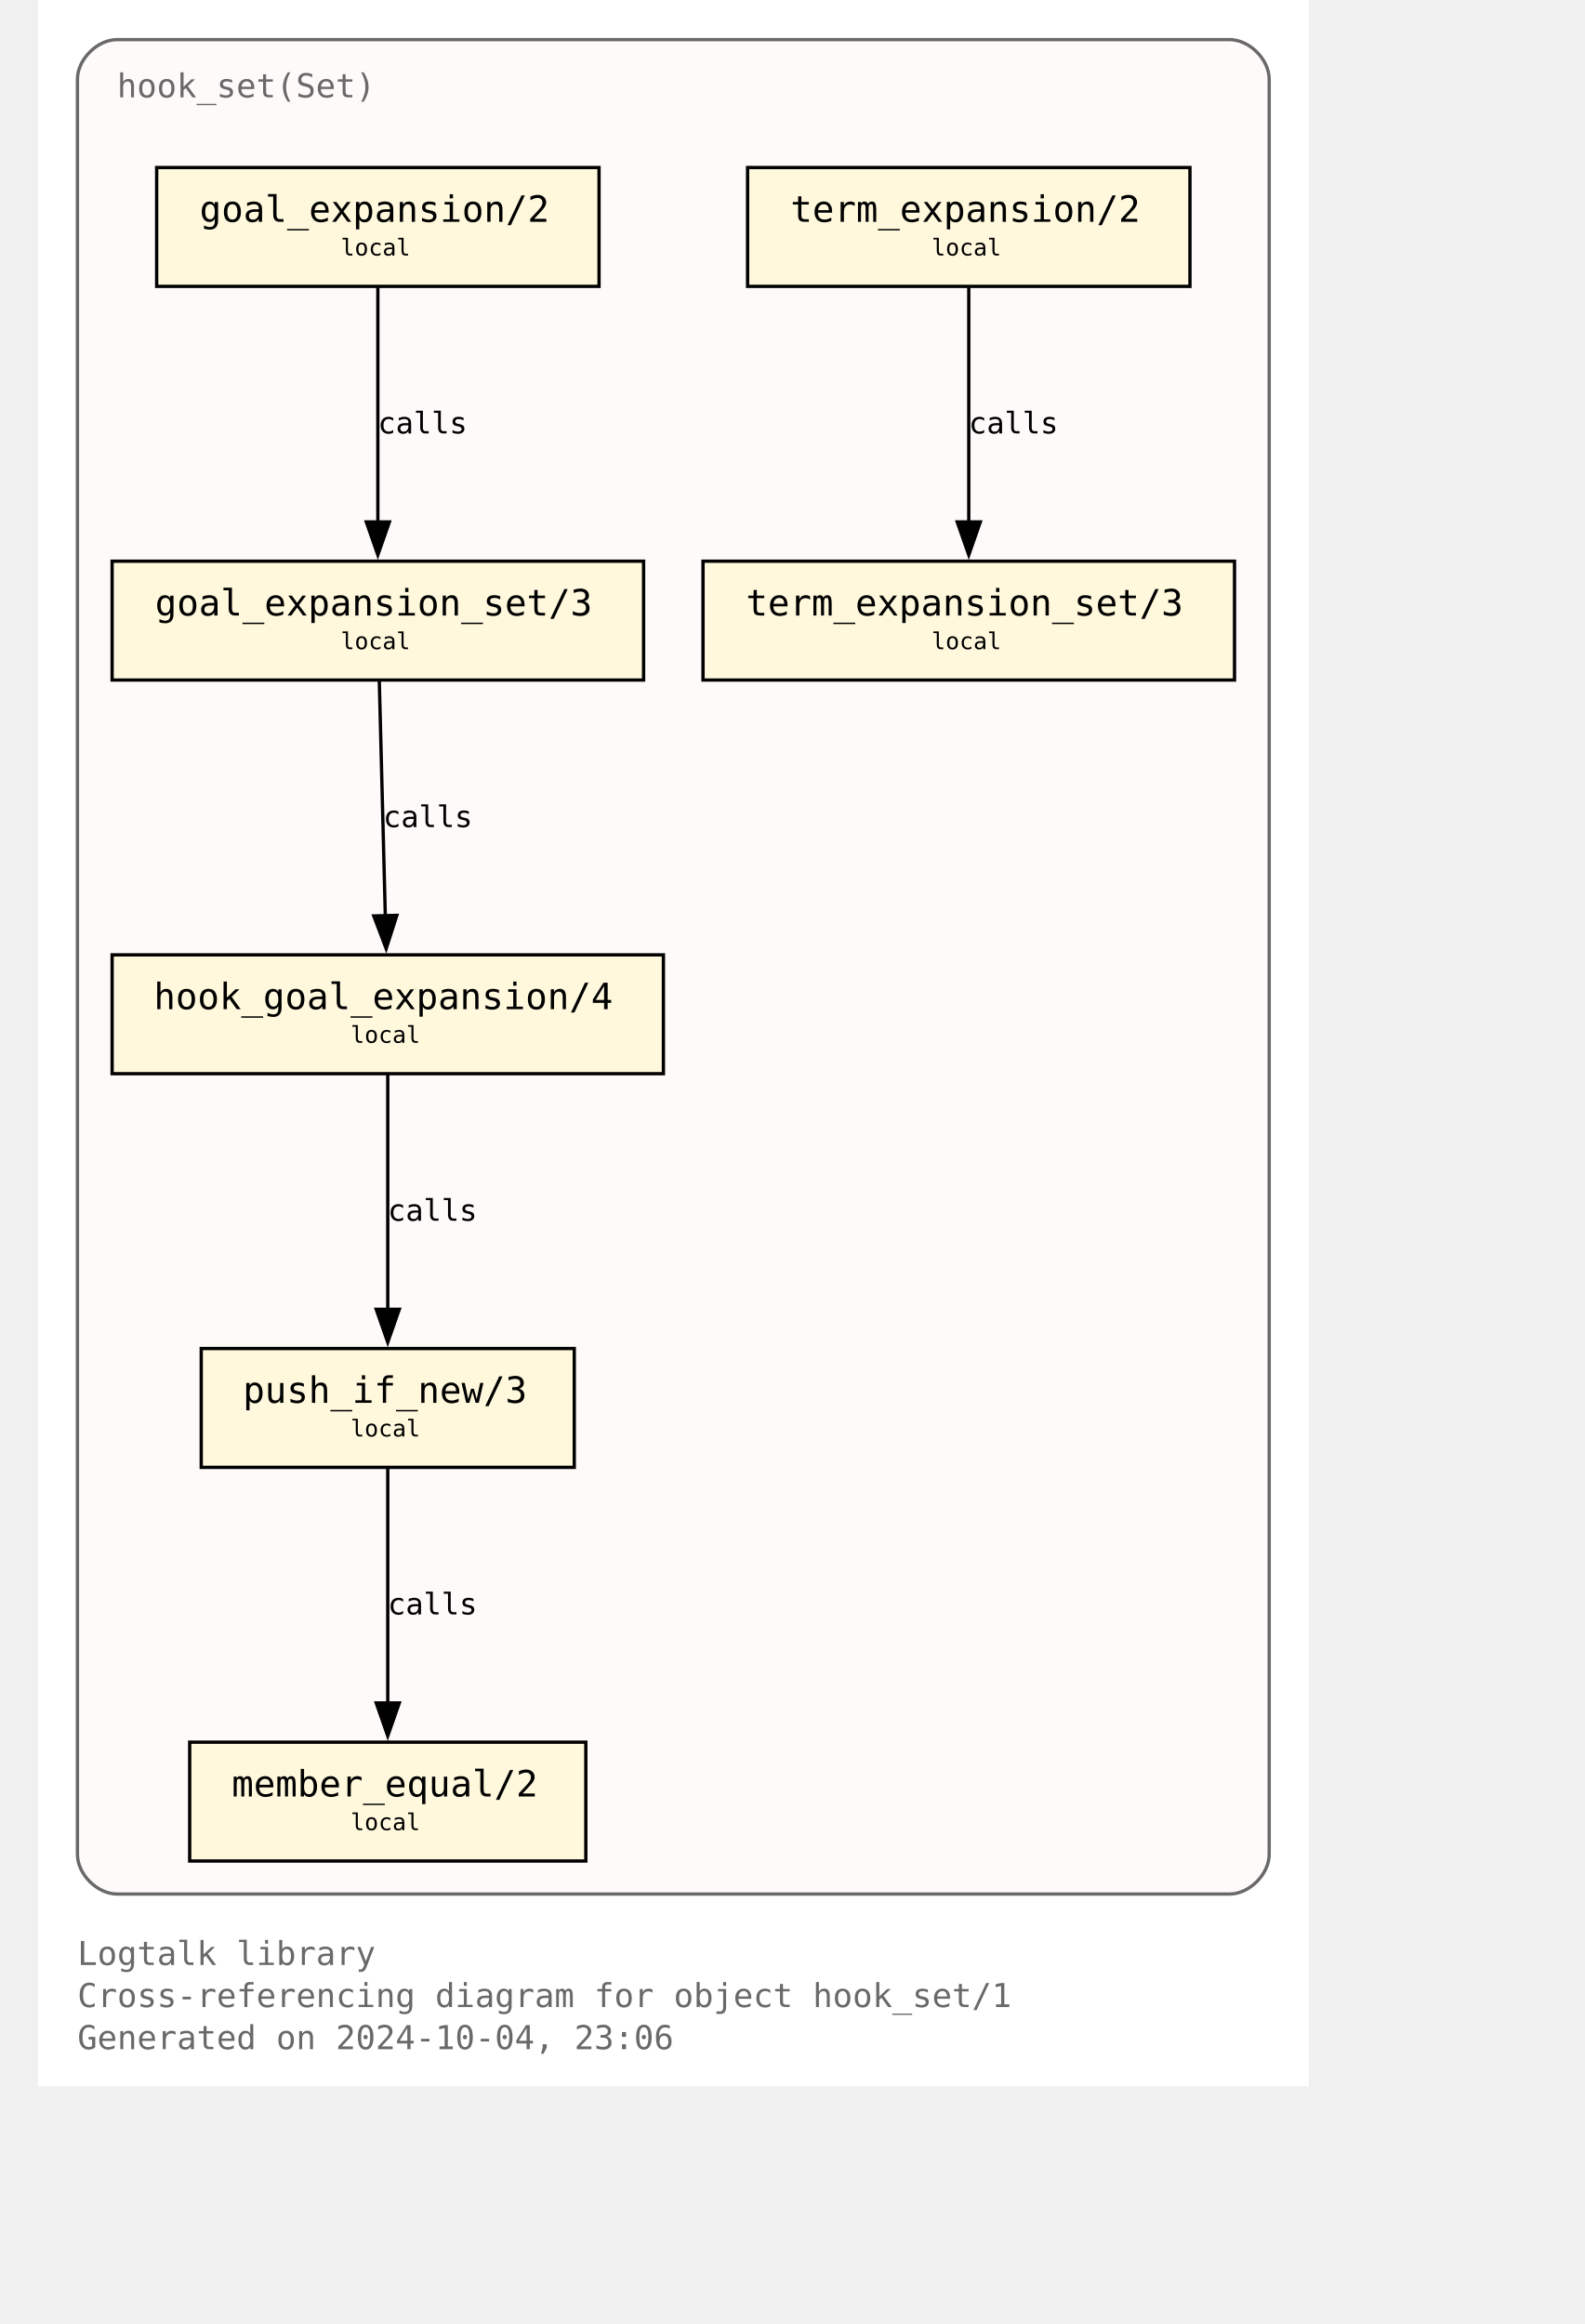
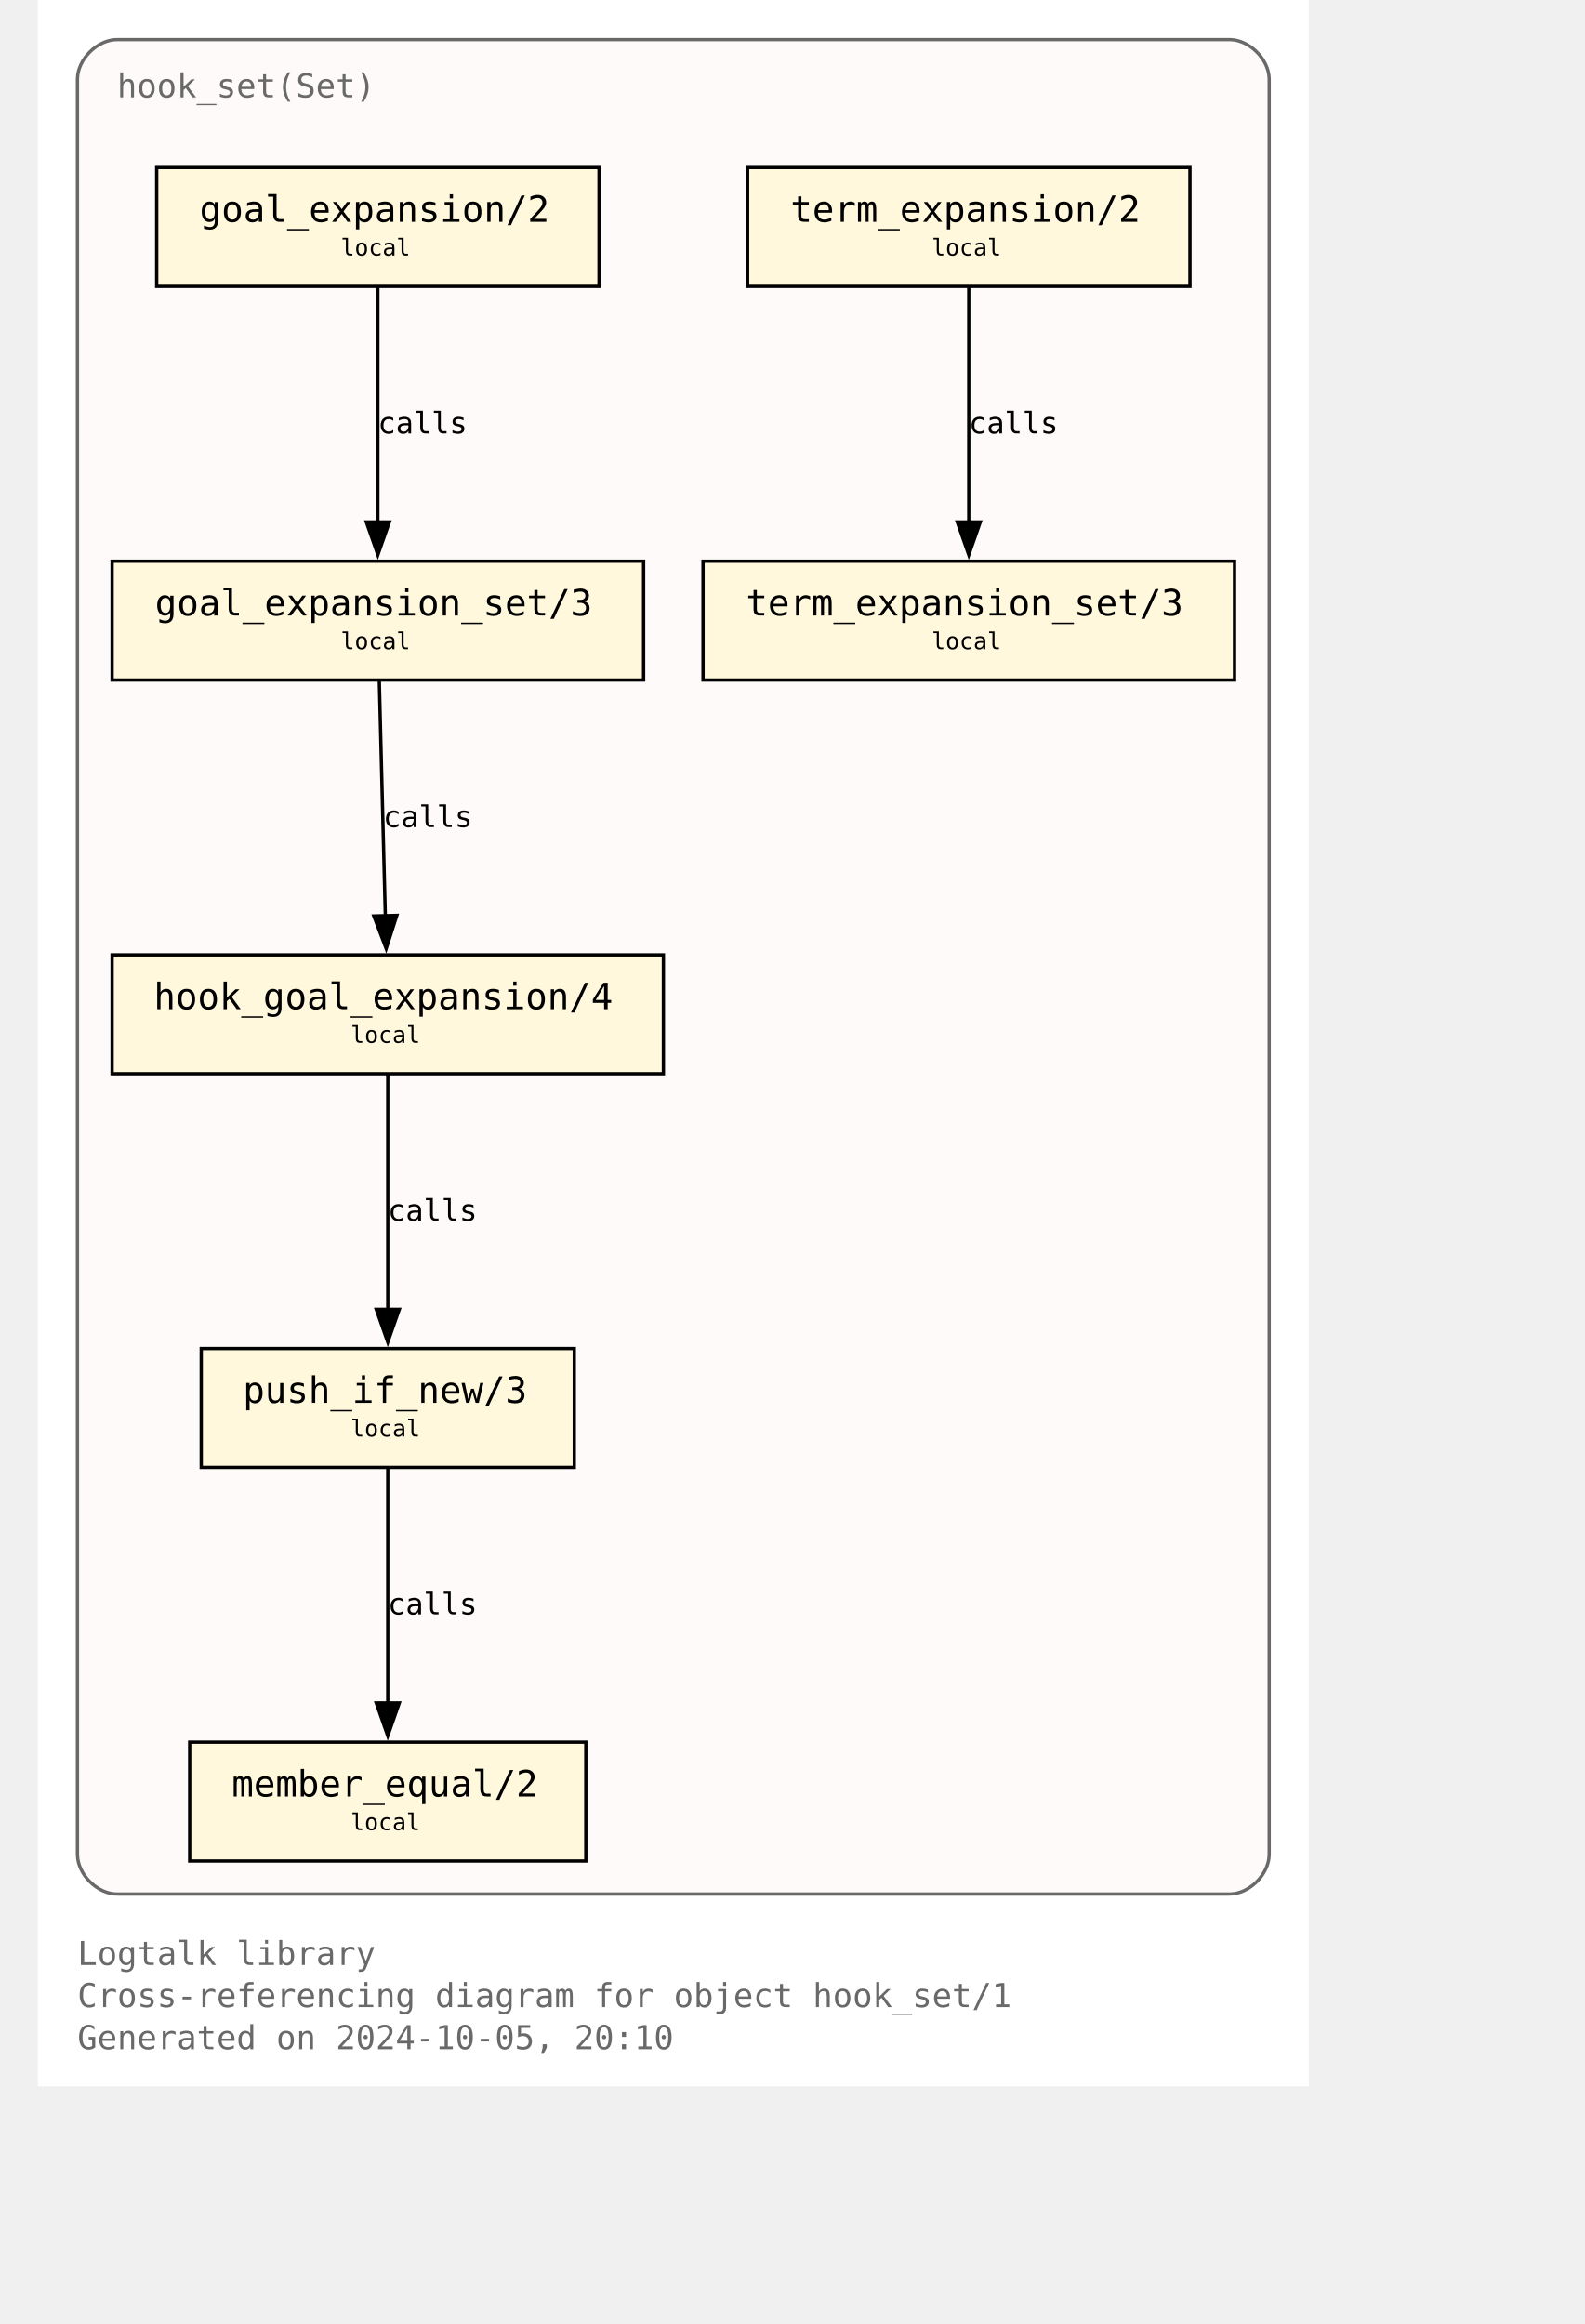
<svg xmlns="http://www.w3.org/2000/svg" xmlns:xlink="http://www.w3.org/1999/xlink" width="529pt" height="776pt" viewBox="72.00 72.00 457.00 704.00">
  <g id="graph0" class="graph" transform="scale(1 1) rotate(0) translate(76 700)">
    <polygon fill="white" stroke="none" points="-4,4 -4,-628 381,-628 381,4 -4,4" />
    <text text-anchor="start" x="8" y="-32.75" font-family="Monospace" font-size="10.00" fill="dimgray">Logtalk library</text>
    <text text-anchor="start" x="8" y="-20" font-family="Monospace" font-size="10.00" fill="dimgray">Cross-referencing diagram for object hook_set/1</text>
-     <text text-anchor="start" x="8" y="-7.25" font-family="Monospace" font-size="10.00" fill="dimgray">Generated on 2024-10-04, 23:06</text>
+     <text text-anchor="start" x="8" y="-7.25" font-family="Monospace" font-size="10.00" fill="dimgray">Generated on 2024-10-05, 20:10</text>
    <g id="clust1" class="cluster">
      <g id="a_clust1">
        <a xlink:title="hook_set(Set)">
          <path fill="snow" stroke="dimgray" d="M20,-54.25C20,-54.25 357,-54.25 357,-54.25 363,-54.25 369,-60.25 369,-66.25 369,-66.25 369,-604 369,-604 369,-610 363,-616 357,-616 357,-616 20,-616 20,-616 14,-616 8,-610 8,-604 8,-604 8,-66.25 8,-66.25 8,-60.25 14,-54.25 20,-54.25" />
          <g id="a_clust1_0">
-             <a xlink:href="https://github.com/LogtalkDotOrg/logtalk3/tree/9dfa4595106e9b53620938a6bbd5df8bc5ed2582/library/hook_flows/hook_set.lgt" xlink:title="https://github.com/LogtalkDotOrg/logtalk3/tree/9dfa4595106e9b53620938a6bbd5df8bc5ed2582/library/hook_flows/hook_set.lgt">
+             <a xlink:href="https://github.com/LogtalkDotOrg/logtalk3/tree/29b2f8f730a06811ce84ddcfcfc9fe647ddc2b5b/library/hook_flows/hook_set.lgt" xlink:title="https://github.com/LogtalkDotOrg/logtalk3/tree/29b2f8f730a06811ce84ddcfcfc9fe647ddc2b5b/library/hook_flows/hook_set.lgt">
              <text text-anchor="start" x="20" y="-598.5" font-family="Monospace" font-size="10.00" fill="dimgray">hook_set(Set)</text>
            </a>
          </g>
        </a>
      </g>
    </g>
    <g id="node1" class="node">
      <g id="a_node1">
-         <a xlink:href="https://github.com/LogtalkDotOrg/logtalk3/tree/9dfa4595106e9b53620938a6bbd5df8bc5ed2582/library/hook_flows/hook_set.lgt#L52" xlink:title="https://github.com/LogtalkDotOrg/logtalk3/tree/9dfa4595106e9b53620938a6bbd5df8bc5ed2582/library/hook_flows/hook_set.lgt#L52">
+         <a xlink:href="https://github.com/LogtalkDotOrg/logtalk3/tree/29b2f8f730a06811ce84ddcfcfc9fe647ddc2b5b/library/hook_flows/hook_set.lgt#L52" xlink:title="https://github.com/LogtalkDotOrg/logtalk3/tree/29b2f8f730a06811ce84ddcfcfc9fe647ddc2b5b/library/hook_flows/hook_set.lgt#L52">
          <polygon fill="cornsilk" stroke="black" points="166,-577.25 32,-577.25 32,-541.25 166,-541.25 166,-577.25" />
          <text text-anchor="start" x="39.88" y="-561.83" font-family="Monospace" font-size="9.00"> </text>
          <text text-anchor="start" x="45" y="-560.8" font-family="Monospace" font-size="11.00">goal_expansion/2</text>
          <text text-anchor="start" x="152.88" y="-561.83" font-family="Monospace" font-size="9.00"> </text>
          <text text-anchor="start" x="39.88" y="-549.7" font-family="Monospace" font-size="9.00"> </text>
          <text text-anchor="start" x="87.75" y="-550.6" font-family="Monospace" font-size="7.00">local</text>
          <text text-anchor="start" x="152.88" y="-549.7" font-family="Monospace" font-size="9.00"> </text>
        </a>
      </g>
    </g>
    <g id="node4" class="node">
      <g id="a_node4">
-         <a xlink:href="https://github.com/LogtalkDotOrg/logtalk3/tree/9dfa4595106e9b53620938a6bbd5df8bc5ed2582/library/hook_flows/hook_set.lgt#L56" xlink:title="https://github.com/LogtalkDotOrg/logtalk3/tree/9dfa4595106e9b53620938a6bbd5df8bc5ed2582/library/hook_flows/hook_set.lgt#L56">
+         <a xlink:href="https://github.com/LogtalkDotOrg/logtalk3/tree/29b2f8f730a06811ce84ddcfcfc9fe647ddc2b5b/library/hook_flows/hook_set.lgt#L56" xlink:title="https://github.com/LogtalkDotOrg/logtalk3/tree/29b2f8f730a06811ce84ddcfcfc9fe647ddc2b5b/library/hook_flows/hook_set.lgt#L56">
          <polygon fill="cornsilk" stroke="black" points="179.5,-458 18.5,-458 18.5,-422 179.5,-422 179.5,-458" />
          <text text-anchor="start" x="26.38" y="-442.57" font-family="Monospace" font-size="9.00"> </text>
          <text text-anchor="start" x="31.5" y="-441.55" font-family="Monospace" font-size="11.00">goal_expansion_set/3</text>
          <text text-anchor="start" x="166.38" y="-442.57" font-family="Monospace" font-size="9.00"> </text>
          <text text-anchor="start" x="26.38" y="-430.45" font-family="Monospace" font-size="9.00"> </text>
          <text text-anchor="start" x="87.75" y="-431.35" font-family="Monospace" font-size="7.00">local</text>
          <text text-anchor="start" x="166.38" y="-430.45" font-family="Monospace" font-size="9.00"> </text>
        </a>
      </g>
    </g>
    <g id="edge2" class="edge">
      <g id="a_edge2">
-         <a xlink:href="https://github.com/LogtalkDotOrg/logtalk3/tree/9dfa4595106e9b53620938a6bbd5df8bc5ed2582/library/hook_flows/hook_set.lgt#L52" xlink:title="calls">
+         <a xlink:href="https://github.com/LogtalkDotOrg/logtalk3/tree/29b2f8f730a06811ce84ddcfcfc9fe647ddc2b5b/library/hook_flows/hook_set.lgt#L52" xlink:title="calls">
          <path fill="none" stroke="black" d="M99,-540.95C99,-522.25 99,-492.12 99,-469.83" />
          <polygon fill="black" stroke="black" points="102.5,-469.89 99,-459.89 95.5,-469.89 102.5,-469.89" />
        </a>
      </g>
      <g id="a_edge2-label">
-         <a xlink:href="https://github.com/LogtalkDotOrg/logtalk3/tree/9dfa4595106e9b53620938a6bbd5df8bc5ed2582/library/hook_flows/hook_set.lgt#L52" xlink:title="https://github.com/LogtalkDotOrg/logtalk3/tree/9dfa4595106e9b53620938a6bbd5df8bc5ed2582/library/hook_flows/hook_set.lgt#L52">
+         <a xlink:href="https://github.com/LogtalkDotOrg/logtalk3/tree/29b2f8f730a06811ce84ddcfcfc9fe647ddc2b5b/library/hook_flows/hook_set.lgt#L52" xlink:title="https://github.com/LogtalkDotOrg/logtalk3/tree/29b2f8f730a06811ce84ddcfcfc9fe647ddc2b5b/library/hook_flows/hook_set.lgt#L52">
          <text text-anchor="start" x="99" y="-496.7" font-family="Monospace" font-size="9.00">calls</text>
        </a>
      </g>
    </g>
    <g id="node2" class="node">
      <g id="a_node2">
-         <a xlink:href="https://github.com/LogtalkDotOrg/logtalk3/tree/9dfa4595106e9b53620938a6bbd5df8bc5ed2582/library/hook_flows/hook_set.lgt#L40" xlink:title="https://github.com/LogtalkDotOrg/logtalk3/tree/9dfa4595106e9b53620938a6bbd5df8bc5ed2582/library/hook_flows/hook_set.lgt#L40">
+         <a xlink:href="https://github.com/LogtalkDotOrg/logtalk3/tree/29b2f8f730a06811ce84ddcfcfc9fe647ddc2b5b/library/hook_flows/hook_set.lgt#L40" xlink:title="https://github.com/LogtalkDotOrg/logtalk3/tree/29b2f8f730a06811ce84ddcfcfc9fe647ddc2b5b/library/hook_flows/hook_set.lgt#L40">
          <polygon fill="cornsilk" stroke="black" points="345,-577.25 211,-577.25 211,-541.25 345,-541.25 345,-577.25" />
          <text text-anchor="start" x="218.88" y="-561.83" font-family="Monospace" font-size="9.00"> </text>
          <text text-anchor="start" x="224" y="-560.8" font-family="Monospace" font-size="11.00">term_expansion/2</text>
          <text text-anchor="start" x="331.88" y="-561.83" font-family="Monospace" font-size="9.00"> </text>
          <text text-anchor="start" x="218.88" y="-549.7" font-family="Monospace" font-size="9.00"> </text>
          <text text-anchor="start" x="266.75" y="-550.6" font-family="Monospace" font-size="7.00">local</text>
          <text text-anchor="start" x="331.88" y="-549.7" font-family="Monospace" font-size="9.00"> </text>
        </a>
      </g>
    </g>
    <g id="node3" class="node">
      <g id="a_node3">
-         <a xlink:href="https://github.com/LogtalkDotOrg/logtalk3/tree/9dfa4595106e9b53620938a6bbd5df8bc5ed2582/library/hook_flows/hook_set.lgt#L44" xlink:title="https://github.com/LogtalkDotOrg/logtalk3/tree/9dfa4595106e9b53620938a6bbd5df8bc5ed2582/library/hook_flows/hook_set.lgt#L44">
+         <a xlink:href="https://github.com/LogtalkDotOrg/logtalk3/tree/29b2f8f730a06811ce84ddcfcfc9fe647ddc2b5b/library/hook_flows/hook_set.lgt#L44" xlink:title="https://github.com/LogtalkDotOrg/logtalk3/tree/29b2f8f730a06811ce84ddcfcfc9fe647ddc2b5b/library/hook_flows/hook_set.lgt#L44">
          <polygon fill="cornsilk" stroke="black" points="358.5,-458 197.5,-458 197.5,-422 358.5,-422 358.5,-458" />
          <text text-anchor="start" x="205.38" y="-442.57" font-family="Monospace" font-size="9.00"> </text>
          <text text-anchor="start" x="210.5" y="-441.55" font-family="Monospace" font-size="11.00">term_expansion_set/3</text>
          <text text-anchor="start" x="345.38" y="-442.57" font-family="Monospace" font-size="9.00"> </text>
          <text text-anchor="start" x="205.38" y="-430.45" font-family="Monospace" font-size="9.00"> </text>
          <text text-anchor="start" x="266.75" y="-431.35" font-family="Monospace" font-size="7.00">local</text>
          <text text-anchor="start" x="345.38" y="-430.45" font-family="Monospace" font-size="9.00"> </text>
        </a>
      </g>
    </g>
    <g id="edge1" class="edge">
      <g id="a_edge1">
-         <a xlink:href="https://github.com/LogtalkDotOrg/logtalk3/tree/9dfa4595106e9b53620938a6bbd5df8bc5ed2582/library/hook_flows/hook_set.lgt#L40" xlink:title="calls">
+         <a xlink:href="https://github.com/LogtalkDotOrg/logtalk3/tree/29b2f8f730a06811ce84ddcfcfc9fe647ddc2b5b/library/hook_flows/hook_set.lgt#L40" xlink:title="calls">
          <path fill="none" stroke="black" d="M278,-540.95C278,-522.25 278,-492.12 278,-469.83" />
          <polygon fill="black" stroke="black" points="281.5,-469.89 278,-459.89 274.5,-469.89 281.5,-469.89" />
        </a>
      </g>
      <g id="a_edge1-label">
-         <a xlink:href="https://github.com/LogtalkDotOrg/logtalk3/tree/9dfa4595106e9b53620938a6bbd5df8bc5ed2582/library/hook_flows/hook_set.lgt#L40" xlink:title="https://github.com/LogtalkDotOrg/logtalk3/tree/9dfa4595106e9b53620938a6bbd5df8bc5ed2582/library/hook_flows/hook_set.lgt#L40">
+         <a xlink:href="https://github.com/LogtalkDotOrg/logtalk3/tree/29b2f8f730a06811ce84ddcfcfc9fe647ddc2b5b/library/hook_flows/hook_set.lgt#L40" xlink:title="https://github.com/LogtalkDotOrg/logtalk3/tree/29b2f8f730a06811ce84ddcfcfc9fe647ddc2b5b/library/hook_flows/hook_set.lgt#L40">
          <text text-anchor="start" x="278" y="-496.7" font-family="Monospace" font-size="9.00">calls</text>
        </a>
      </g>
    </g>
    <g id="node5" class="node">
      <g id="a_node5">
-         <a xlink:href="https://github.com/LogtalkDotOrg/logtalk3/tree/9dfa4595106e9b53620938a6bbd5df8bc5ed2582/library/hook_flows/hook_set.lgt#L63" xlink:title="https://github.com/LogtalkDotOrg/logtalk3/tree/9dfa4595106e9b53620938a6bbd5df8bc5ed2582/library/hook_flows/hook_set.lgt#L63">
+         <a xlink:href="https://github.com/LogtalkDotOrg/logtalk3/tree/29b2f8f730a06811ce84ddcfcfc9fe647ddc2b5b/library/hook_flows/hook_set.lgt#L63" xlink:title="https://github.com/LogtalkDotOrg/logtalk3/tree/29b2f8f730a06811ce84ddcfcfc9fe647ddc2b5b/library/hook_flows/hook_set.lgt#L63">
          <polygon fill="cornsilk" stroke="black" points="185.5,-338.75 18.5,-338.75 18.5,-302.75 185.5,-302.75 185.5,-338.75" />
          <text text-anchor="start" x="26.38" y="-323.32" font-family="Monospace" font-size="9.00"> </text>
          <text text-anchor="start" x="31.12" y="-322.3" font-family="Monospace" font-size="11.00">hook_goal_expansion/4</text>
          <text text-anchor="start" x="172.38" y="-323.32" font-family="Monospace" font-size="9.00"> </text>
          <text text-anchor="start" x="26.38" y="-311.2" font-family="Monospace" font-size="9.00"> </text>
          <text text-anchor="start" x="90.75" y="-312.1" font-family="Monospace" font-size="7.00">local</text>
          <text text-anchor="start" x="172.38" y="-311.2" font-family="Monospace" font-size="9.00"> </text>
        </a>
      </g>
    </g>
    <g id="edge3" class="edge">
      <g id="a_edge3">
-         <a xlink:href="https://github.com/LogtalkDotOrg/logtalk3/tree/9dfa4595106e9b53620938a6bbd5df8bc5ed2582/library/hook_flows/hook_set.lgt#L56" xlink:title="calls">
+         <a xlink:href="https://github.com/LogtalkDotOrg/logtalk3/tree/29b2f8f730a06811ce84ddcfcfc9fe647ddc2b5b/library/hook_flows/hook_set.lgt#L56" xlink:title="calls">
          <path fill="none" stroke="black" d="M99.44,-421.7C99.92,-403 100.69,-372.87 101.26,-350.58" />
          <polygon fill="black" stroke="black" points="104.76,-350.72 101.52,-340.63 97.76,-350.54 104.76,-350.72" />
        </a>
      </g>
      <g id="a_edge3-label">
-         <a xlink:href="https://github.com/LogtalkDotOrg/logtalk3/tree/9dfa4595106e9b53620938a6bbd5df8bc5ed2582/library/hook_flows/hook_set.lgt#L56" xlink:title="https://github.com/LogtalkDotOrg/logtalk3/tree/9dfa4595106e9b53620938a6bbd5df8bc5ed2582/library/hook_flows/hook_set.lgt#L56">
+         <a xlink:href="https://github.com/LogtalkDotOrg/logtalk3/tree/29b2f8f730a06811ce84ddcfcfc9fe647ddc2b5b/library/hook_flows/hook_set.lgt#L56" xlink:title="https://github.com/LogtalkDotOrg/logtalk3/tree/29b2f8f730a06811ce84ddcfcfc9fe647ddc2b5b/library/hook_flows/hook_set.lgt#L56">
          <text text-anchor="start" x="100.59" y="-377.45" font-family="Monospace" font-size="9.00">calls</text>
        </a>
      </g>
    </g>
    <g id="node6" class="node">
      <g id="a_node6">
-         <a xlink:href="https://github.com/LogtalkDotOrg/logtalk3/tree/9dfa4595106e9b53620938a6bbd5df8bc5ed2582/library/hook_flows/hook_set.lgt#L78" xlink:title="https://github.com/LogtalkDotOrg/logtalk3/tree/9dfa4595106e9b53620938a6bbd5df8bc5ed2582/library/hook_flows/hook_set.lgt#L78">
+         <a xlink:href="https://github.com/LogtalkDotOrg/logtalk3/tree/29b2f8f730a06811ce84ddcfcfc9fe647ddc2b5b/library/hook_flows/hook_set.lgt#L78" xlink:title="https://github.com/LogtalkDotOrg/logtalk3/tree/29b2f8f730a06811ce84ddcfcfc9fe647ddc2b5b/library/hook_flows/hook_set.lgt#L78">
          <polygon fill="cornsilk" stroke="black" points="158.5,-219.5 45.5,-219.5 45.5,-183.5 158.5,-183.5 158.5,-219.5" />
          <text text-anchor="start" x="53.38" y="-204.07" font-family="Monospace" font-size="9.00"> </text>
          <text text-anchor="start" x="58.12" y="-203.05" font-family="Monospace" font-size="11.00">push_if_new/3</text>
          <text text-anchor="start" x="145.38" y="-204.07" font-family="Monospace" font-size="9.00"> </text>
          <text text-anchor="start" x="53.38" y="-191.95" font-family="Monospace" font-size="9.00"> </text>
          <text text-anchor="start" x="90.75" y="-192.85" font-family="Monospace" font-size="7.00">local</text>
          <text text-anchor="start" x="145.38" y="-191.95" font-family="Monospace" font-size="9.00"> </text>
        </a>
      </g>
    </g>
    <g id="edge4" class="edge">
      <g id="a_edge4">
-         <a xlink:href="https://github.com/LogtalkDotOrg/logtalk3/tree/9dfa4595106e9b53620938a6bbd5df8bc5ed2582/library/hook_flows/hook_set.lgt#L63" xlink:title="calls">
+         <a xlink:href="https://github.com/LogtalkDotOrg/logtalk3/tree/29b2f8f730a06811ce84ddcfcfc9fe647ddc2b5b/library/hook_flows/hook_set.lgt#L63" xlink:title="calls">
          <path fill="none" stroke="black" d="M102,-302.45C102,-283.75 102,-253.62 102,-231.33" />
          <polygon fill="black" stroke="black" points="105.5,-231.39 102,-221.39 98.5,-231.39 105.5,-231.39" />
        </a>
      </g>
      <g id="a_edge4-label">
-         <a xlink:href="https://github.com/LogtalkDotOrg/logtalk3/tree/9dfa4595106e9b53620938a6bbd5df8bc5ed2582/library/hook_flows/hook_set.lgt#L63" xlink:title="https://github.com/LogtalkDotOrg/logtalk3/tree/9dfa4595106e9b53620938a6bbd5df8bc5ed2582/library/hook_flows/hook_set.lgt#L63">
+         <a xlink:href="https://github.com/LogtalkDotOrg/logtalk3/tree/29b2f8f730a06811ce84ddcfcfc9fe647ddc2b5b/library/hook_flows/hook_set.lgt#L63" xlink:title="https://github.com/LogtalkDotOrg/logtalk3/tree/29b2f8f730a06811ce84ddcfcfc9fe647ddc2b5b/library/hook_flows/hook_set.lgt#L63">
          <text text-anchor="start" x="102" y="-258.2" font-family="Monospace" font-size="9.00">calls</text>
        </a>
      </g>
    </g>
    <g id="node7" class="node">
      <g id="a_node7">
-         <a xlink:href="https://github.com/LogtalkDotOrg/logtalk3/tree/9dfa4595106e9b53620938a6bbd5df8bc5ed2582/library/hook_flows/hook_set.lgt#L81" xlink:title="https://github.com/LogtalkDotOrg/logtalk3/tree/9dfa4595106e9b53620938a6bbd5df8bc5ed2582/library/hook_flows/hook_set.lgt#L81">
+         <a xlink:href="https://github.com/LogtalkDotOrg/logtalk3/tree/29b2f8f730a06811ce84ddcfcfc9fe647ddc2b5b/library/hook_flows/hook_set.lgt#L81" xlink:title="https://github.com/LogtalkDotOrg/logtalk3/tree/29b2f8f730a06811ce84ddcfcfc9fe647ddc2b5b/library/hook_flows/hook_set.lgt#L81">
          <polygon fill="cornsilk" stroke="black" points="162,-100.25 42,-100.25 42,-64.25 162,-64.25 162,-100.25" />
          <text text-anchor="start" x="49.88" y="-84.83" font-family="Monospace" font-size="9.00"> </text>
          <text text-anchor="start" x="54.75" y="-83.8" font-family="Monospace" font-size="11.00">member_equal/2</text>
          <text text-anchor="start" x="148.88" y="-84.83" font-family="Monospace" font-size="9.00"> </text>
          <text text-anchor="start" x="49.88" y="-72.7" font-family="Monospace" font-size="9.00"> </text>
          <text text-anchor="start" x="90.75" y="-73.6" font-family="Monospace" font-size="7.00">local</text>
          <text text-anchor="start" x="148.88" y="-72.7" font-family="Monospace" font-size="9.00"> </text>
        </a>
      </g>
    </g>
    <g id="edge5" class="edge">
      <g id="a_edge5">
-         <a xlink:href="https://github.com/LogtalkDotOrg/logtalk3/tree/9dfa4595106e9b53620938a6bbd5df8bc5ed2582/library/hook_flows/hook_set.lgt#L78" xlink:title="calls">
+         <a xlink:href="https://github.com/LogtalkDotOrg/logtalk3/tree/29b2f8f730a06811ce84ddcfcfc9fe647ddc2b5b/library/hook_flows/hook_set.lgt#L78" xlink:title="calls">
          <path fill="none" stroke="black" d="M102,-183.2C102,-164.5 102,-134.37 102,-112.08" />
          <polygon fill="black" stroke="black" points="105.5,-112.14 102,-102.14 98.5,-112.14 105.5,-112.14" />
        </a>
      </g>
      <g id="a_edge5-label">
-         <a xlink:href="https://github.com/LogtalkDotOrg/logtalk3/tree/9dfa4595106e9b53620938a6bbd5df8bc5ed2582/library/hook_flows/hook_set.lgt#L78" xlink:title="https://github.com/LogtalkDotOrg/logtalk3/tree/9dfa4595106e9b53620938a6bbd5df8bc5ed2582/library/hook_flows/hook_set.lgt#L78">
+         <a xlink:href="https://github.com/LogtalkDotOrg/logtalk3/tree/29b2f8f730a06811ce84ddcfcfc9fe647ddc2b5b/library/hook_flows/hook_set.lgt#L78" xlink:title="https://github.com/LogtalkDotOrg/logtalk3/tree/29b2f8f730a06811ce84ddcfcfc9fe647ddc2b5b/library/hook_flows/hook_set.lgt#L78">
          <text text-anchor="start" x="102" y="-138.95" font-family="Monospace" font-size="9.00">calls</text>
        </a>
      </g>
    </g>
  </g>
</svg>
